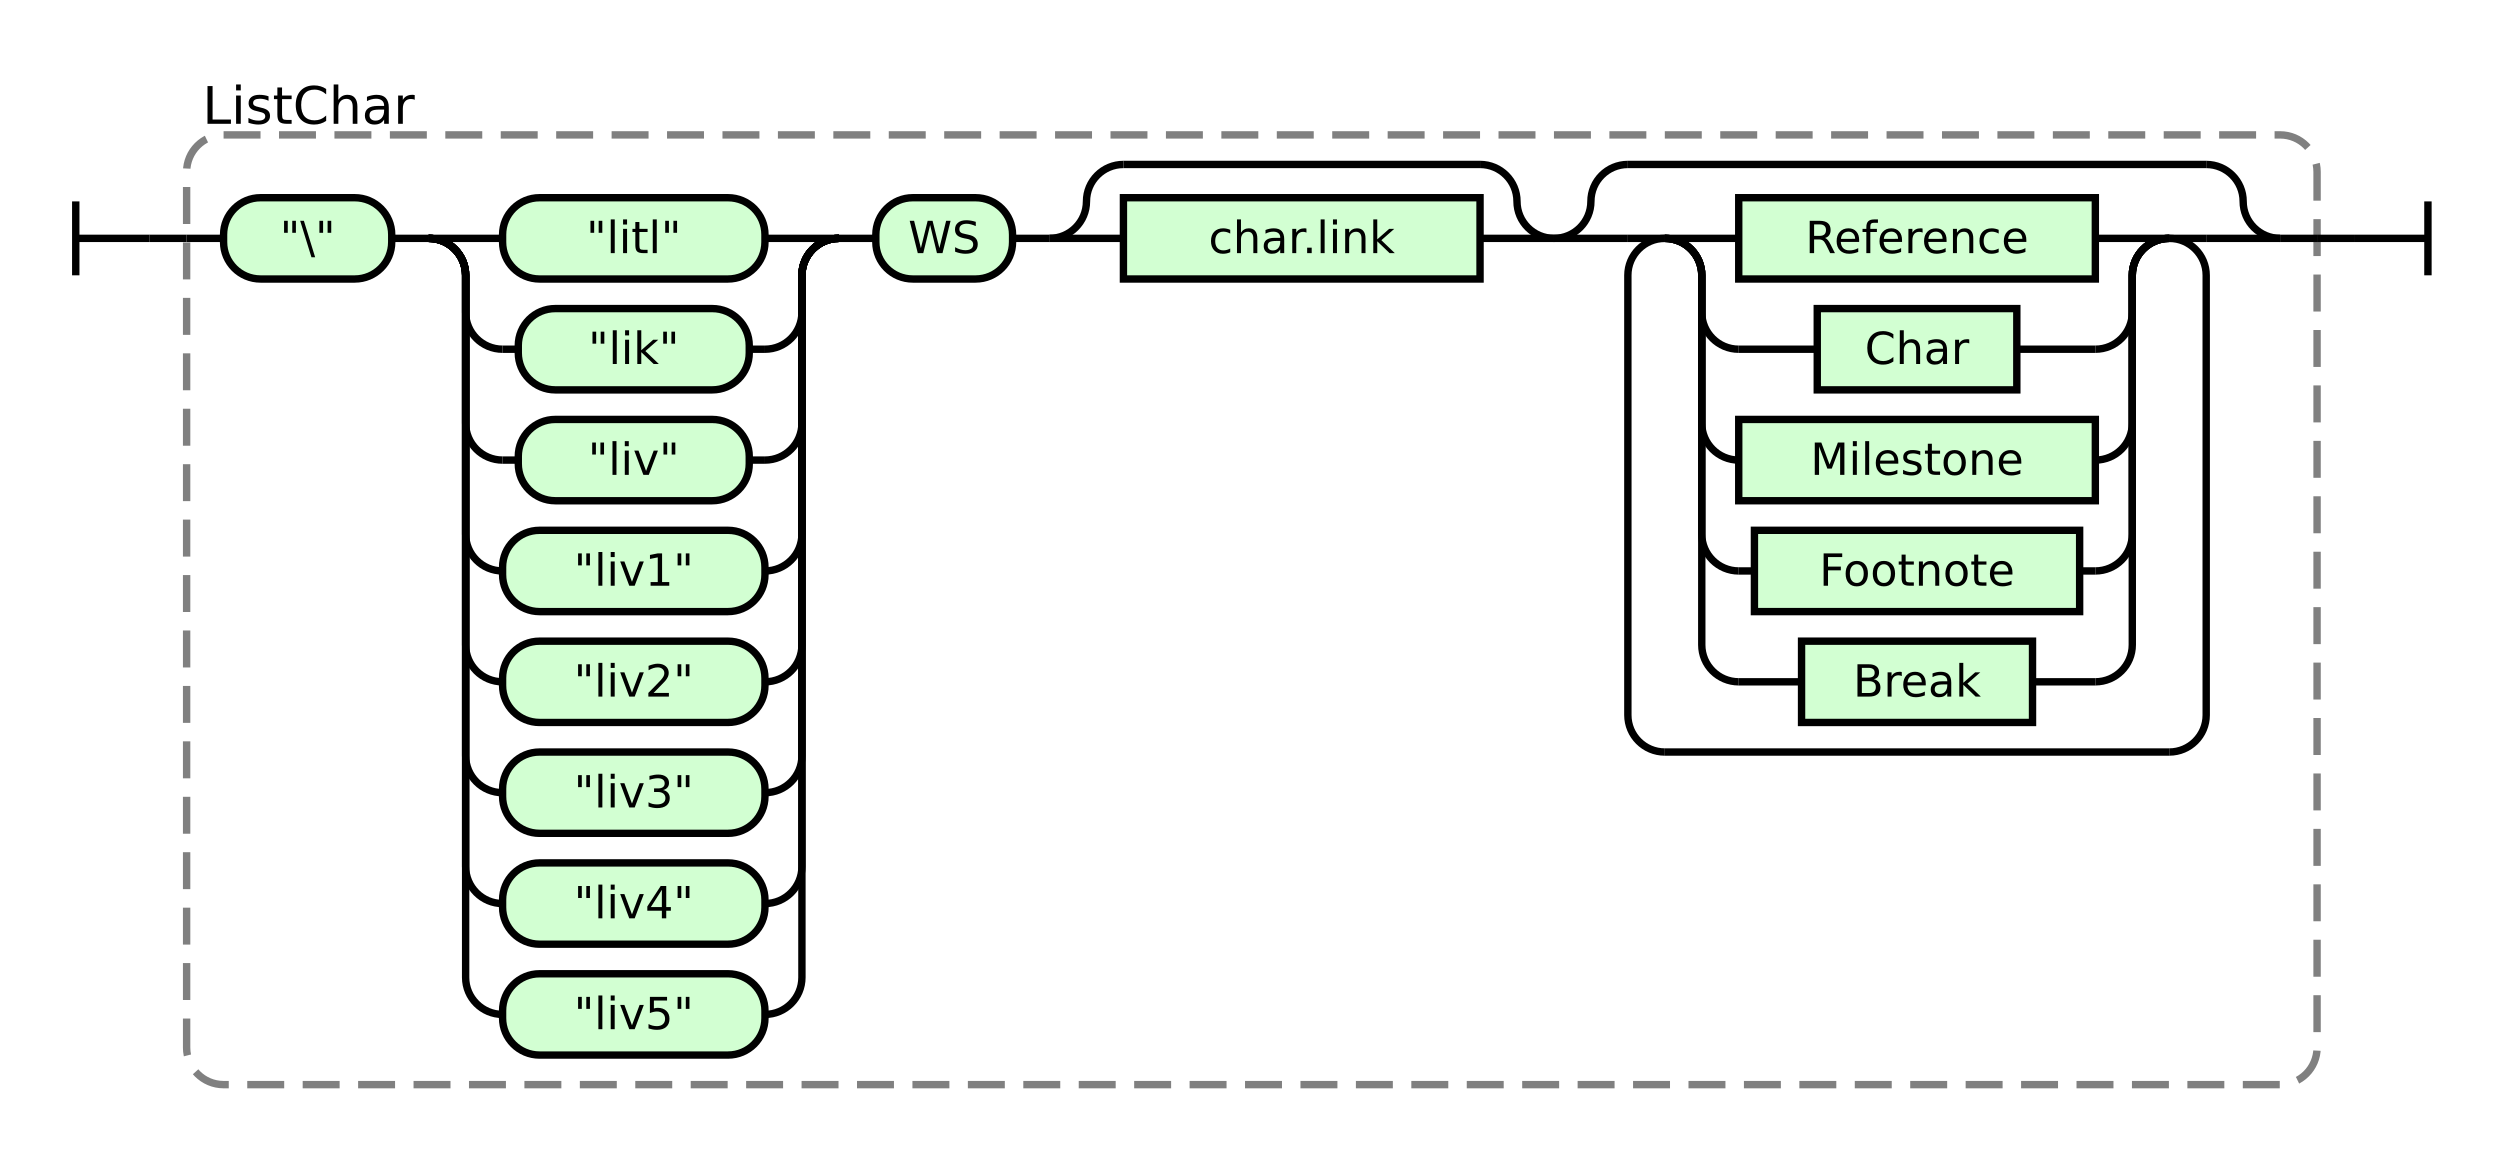
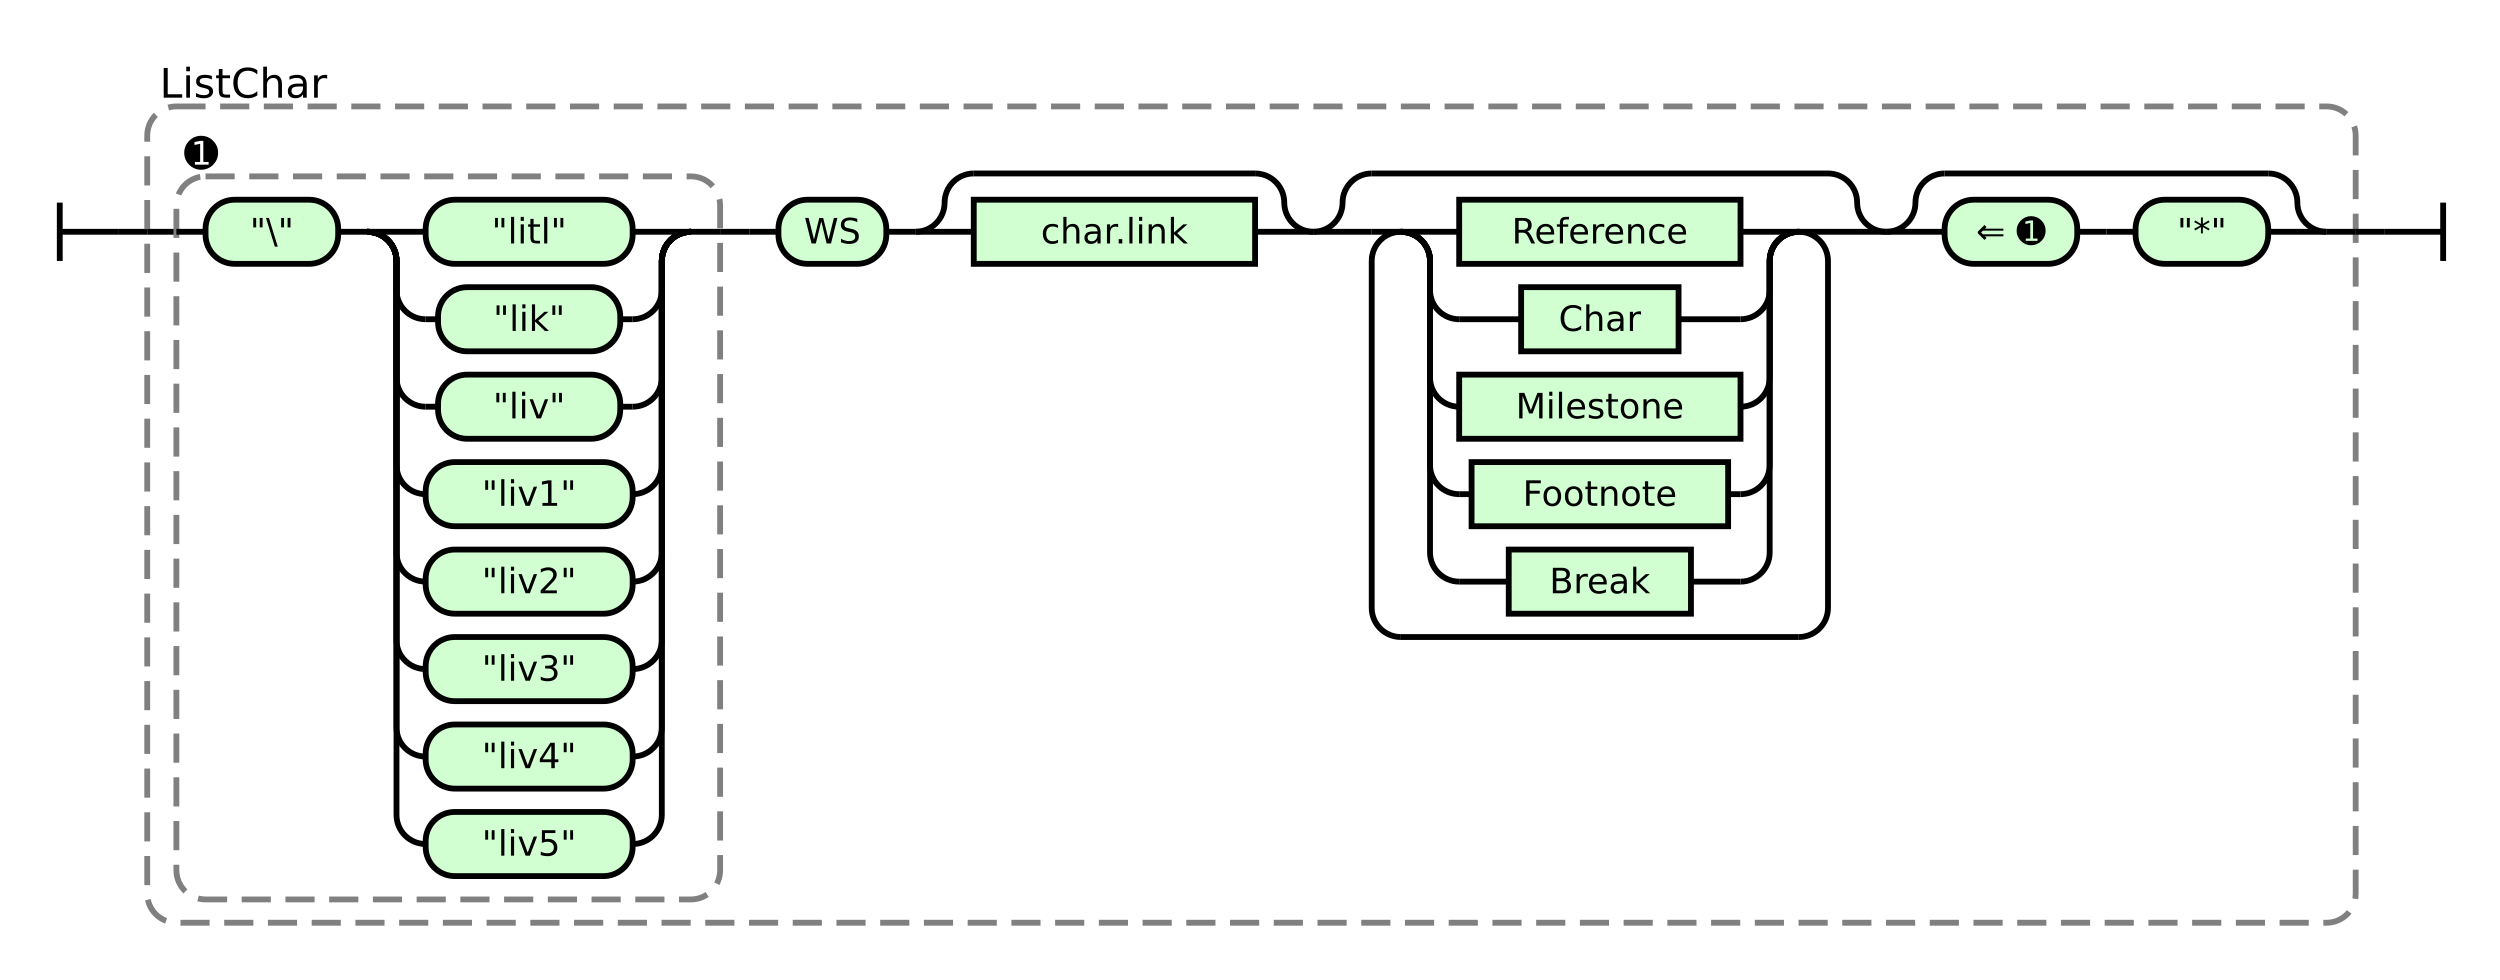
- <svg xmlns="http://www.w3.org/2000/svg" class="railroad-diagram" height="313" viewBox="0 0 676.5 313" width="676.5">
+ <svg xmlns="http://www.w3.org/2000/svg" class="railroad-diagram" height="336" viewBox="0 0 857.5 336" width="857.5">
  <g transform="translate(.5 .5)">
    <style>/*  */
    svg.railroad-diagram {
        background-color:hsl(30,20%,95%);
    }
    svg.railroad-diagram path {
        stroke-width: 2;
        stroke: black;
        fill: none;
    }
    svg.railroad-diagram text {
        font-size: 12px;
        text-anchor: middle;
        font-family: DejaVu Sans;
    }
    svg.railroad-diagram text.label {
        text-anchor:start;
    }
    svg.railroad-diagram text.comment {
        font-family: DejaVu Sans;
        font-size: 14px;
    }
    svg.railroad-diagram rect{
        stroke-width: 2;
        stroke:black;
        fill: rgb(210, 255, 210);
    }
    svg.railroad-diagram rect.group-box {
        stroke: gray;
        stroke-dasharray: 10 5;
        fill: none;
    }
    .terminal {
        font-family: DejaVu Sans;
    }

/*  */
</style>
    <g>
-       <path d="M 20 54 v 20 m 0 -10 h 20" />
+       <path d="M 20 69 v 20 m 0 -10 h 20" />
    </g>
-     <path d="M 40 64 h 10" />
+     <path d="M 40 79 h 10" />
    <g>
-       <path d="M 50 64 h 0.0" />
-       <path d="M 626.5 64 h 0.0" />
-       <rect class="group-box" height="257" rx="10" ry="10" width="576.5" x="50.0" y="36" />
+       <path d="M 50 79 h 0.0" />
+       <path d="M 807.5 79 h 0.0" />
+       <rect class="group-box" height="280" rx="10" ry="10" width="757.5" x="50.0" y="36" />
      <g>
-         <path d="M 50.0 64 h 10.0" />
-         <path d="M 616.5 64 h 10.0" />
-         <g>
-           <path d="M 60.0 64 h 0.0" />
-           <path d="M 273.5 64 h 0.0" />
+         <path d="M 50.0 79 h 10.0" />
+         <path d="M 797.5 79 h 10.0" />
+         <g>
+           <path d="M 60.0 79 h 0.0" />
+           <path d="M 303.5 79 h 0.0" />
+           <g>
+             <path d="M 60.0 79 h 0.0" />
+             <path d="M 246.5 79 h 0.0" />
+             <rect class="group-box" height="248" rx="10" ry="10" width="186.5" x="60.0" y="60" />
+             <g>
+               <path d="M 60.0 79 h 10.0" />
+               <path d="M 236.5 79 h 10.0" />
+               <g class="terminal ">
+                 <path d="M 70.0 79 h 0.0" />
+                 <path d="M 115.5 79 h 0.0" />
+                 <rect height="22" rx="10" ry="10" width="45.5" x="70.0" y="68" />
+                 <text x="92.75" y="83">"\"</text>
+               </g>
+               <path d="M 115.5 79 h 10" />
+               <g>
+                 <path d="M 125.5 79 h 0.0" />
+                 <path d="M 236.5 79 h 0.0" />
+                 <path d="M 125.5 79 h 20" />
+                 <g class="terminal ">
+                   <path d="M 145.5 79 h 0.0" />
+                   <path d="M 216.5 79 h 0.0" />
+                   <rect height="22" rx="10" ry="10" width="71.0" x="145.5" y="68" />
+                   <text x="181.0" y="83">"litl"</text>
+                 </g>
+                 <path d="M 216.5 79 h 20" />
+                 <path d="M 125.5 79 a 10 10 0 0 1 10 10 v 10 a 10 10 0 0 0 10 10" />
+                 <g class="terminal ">
+                   <path d="M 145.5 109 h 4.25" />
+                   <path d="M 212.25 109 h 4.25" />
+                   <rect height="22" rx="10" ry="10" width="62.5" x="149.75" y="98" />
+                   <text x="181.0" y="113">"lik"</text>
+                 </g>
+                 <path d="M 216.5 109 a 10 10 0 0 0 10 -10 v -10 a 10 10 0 0 1 10 -10" />
+                 <path d="M 125.5 79 a 10 10 0 0 1 10 10 v 40 a 10 10 0 0 0 10 10" />
+                 <g class="terminal ">
+                   <path d="M 145.5 139 h 4.25" />
+                   <path d="M 212.25 139 h 4.25" />
+                   <rect height="22" rx="10" ry="10" width="62.5" x="149.75" y="128" />
+                   <text x="181.0" y="143">"liv"</text>
+                 </g>
+                 <path d="M 216.5 139 a 10 10 0 0 0 10 -10 v -40 a 10 10 0 0 1 10 -10" />
+                 <path d="M 125.5 79 a 10 10 0 0 1 10 10 v 70 a 10 10 0 0 0 10 10" />
+                 <g class="terminal ">
+                   <path d="M 145.5 169 h 0.0" />
+                   <path d="M 216.5 169 h 0.0" />
+                   <rect height="22" rx="10" ry="10" width="71.0" x="145.5" y="158" />
+                   <text x="181.0" y="173">"liv1"</text>
+                 </g>
+                 <path d="M 216.5 169 a 10 10 0 0 0 10 -10 v -70 a 10 10 0 0 1 10 -10" />
+                 <path d="M 125.5 79 a 10 10 0 0 1 10 10 v 100 a 10 10 0 0 0 10 10" />
+                 <g class="terminal ">
+                   <path d="M 145.5 199 h 0.0" />
+                   <path d="M 216.5 199 h 0.0" />
+                   <rect height="22" rx="10" ry="10" width="71.0" x="145.5" y="188" />
+                   <text x="181.0" y="203">"liv2"</text>
+                 </g>
+                 <path d="M 216.5 199 a 10 10 0 0 0 10 -10 v -100 a 10 10 0 0 1 10 -10" />
+                 <path d="M 125.5 79 a 10 10 0 0 1 10 10 v 130 a 10 10 0 0 0 10 10" />
+                 <g class="terminal ">
+                   <path d="M 145.5 229 h 0.0" />
+                   <path d="M 216.5 229 h 0.0" />
+                   <rect height="22" rx="10" ry="10" width="71.0" x="145.5" y="218" />
+                   <text x="181.0" y="233">"liv3"</text>
+                 </g>
+                 <path d="M 216.5 229 a 10 10 0 0 0 10 -10 v -130 a 10 10 0 0 1 10 -10" />
+                 <path d="M 125.5 79 a 10 10 0 0 1 10 10 v 160 a 10 10 0 0 0 10 10" />
+                 <g class="terminal ">
+                   <path d="M 145.5 259 h 0.0" />
+                   <path d="M 216.5 259 h 0.0" />
+                   <rect height="22" rx="10" ry="10" width="71.0" x="145.5" y="248" />
+                   <text x="181.0" y="263">"liv4"</text>
+                 </g>
+                 <path d="M 216.5 259 a 10 10 0 0 0 10 -10 v -160 a 10 10 0 0 1 10 -10" />
+                 <path d="M 125.5 79 a 10 10 0 0 1 10 10 v 190 a 10 10 0 0 0 10 10" />
+                 <g class="terminal ">
+                   <path d="M 145.5 289 h 0.0" />
+                   <path d="M 216.5 289 h 0.0" />
+                   <rect height="22" rx="10" ry="10" width="71.0" x="145.5" y="278" />
+                   <text x="181.0" y="293">"liv5"</text>
+                 </g>
+                 <path d="M 216.5 289 a 10 10 0 0 0 10 -10 v -190 a 10 10 0 0 1 10 -10" />
+               </g>
+             </g>
+             <g class="non-terminal ">
+               <path d="M 60.0 52 h 0.0" />
+               <path d="M 77.0 52 h 0.0" />
+               <text class="comment" x="68.5" y="57">➊</text>
+             </g>
+           </g>
+           <path d="M 246.5 79 h 10" />
+           <path d="M 256.5 79 h 10" />
          <g class="terminal ">
-             <path d="M 60.0 64 h 0.0" />
-             <path d="M 105.5 64 h 0.0" />
-             <rect height="22" rx="10" ry="10" width="45.5" x="60.0" y="53" />
-             <text x="82.75" y="68">"\"</text>
-           </g>
-           <path d="M 105.5 64 h 10" />
-           <g>
-             <path d="M 115.5 64 h 0.0" />
-             <path d="M 226.5 64 h 0.0" />
-             <path d="M 115.5 64 h 20" />
+             <path d="M 266.5 79 h 0.0" />
+             <path d="M 303.5 79 h 0.0" />
+             <rect height="22" rx="10" ry="10" width="37.0" x="266.5" y="68" />
+             <text x="285.0" y="83">WS</text>
+           </g>
+         </g>
+         <path d="M 303.5 79 h 10" />
+         <g>
+           <path d="M 313.5 79 h 0.0" />
+           <path d="M 450.0 79 h 0.0" />
+           <path d="M 313.5 79 a 10 10 0 0 0 10 -10 v 0 a 10 10 0 0 1 10 -10" />
+           <g>
+             <path d="M 333.5 59 h 96.5" />
+           </g>
+           <path d="M 430.0 59 a 10 10 0 0 1 10 10 v 0 a 10 10 0 0 0 10 10" />
+           <path d="M 313.5 79 h 20" />
+           <g class="non-terminal ">
+             <path d="M 333.5 79 h 0.0" />
+             <path d="M 430.0 79 h 0.0" />
+             <rect height="22" width="96.5" x="333.5" y="68" />
+             <text x="381.75" y="83">char.link</text>
+           </g>
+           <path d="M 430.0 79 h 20" />
+         </g>
+         <g>
+           <path d="M 450.0 79 h 0.0" />
+           <path d="M 646.5 79 h 0.0" />
+           <path d="M 450.0 79 a 10 10 0 0 0 10 -10 v 0 a 10 10 0 0 1 10 -10" />
+           <g>
+             <path d="M 470.0 59 h 156.5" />
+           </g>
+           <path d="M 626.5 59 a 10 10 0 0 1 10 10 v 0 a 10 10 0 0 0 10 10" />
+           <path d="M 450.0 79 h 20" />
+           <g>
+             <path d="M 470.0 79 h 0.0" />
+             <path d="M 626.5 79 h 0.0" />
+             <path d="M 470.0 79 h 10" />
+             <g>
+               <path d="M 480.0 79 h 0.0" />
+               <path d="M 616.5 79 h 0.0" />
+               <path d="M 480.0 79 h 20" />
+               <g class="non-terminal ">
+                 <path d="M 500.0 79 h 0.0" />
+                 <path d="M 596.5 79 h 0.0" />
+                 <rect height="22" width="96.5" x="500.0" y="68" />
+                 <text x="548.25" y="83">Reference</text>
+               </g>
+               <path d="M 596.5 79 h 20" />
+               <path d="M 480.0 79 a 10 10 0 0 1 10 10 v 10 a 10 10 0 0 0 10 10" />
+               <g class="non-terminal ">
+                 <path d="M 500.0 109 h 21.25" />
+                 <path d="M 575.25 109 h 21.25" />
+                 <rect height="22" width="54.0" x="521.25" y="98" />
+                 <text x="548.25" y="113">Char</text>
+               </g>
+               <path d="M 596.5 109 a 10 10 0 0 0 10 -10 v -10 a 10 10 0 0 1 10 -10" />
+               <path d="M 480.0 79 a 10 10 0 0 1 10 10 v 40 a 10 10 0 0 0 10 10" />
+               <g class="non-terminal ">
+                 <path d="M 500.0 139 h 0.0" />
+                 <path d="M 596.5 139 h 0.0" />
+                 <rect height="22" width="96.5" x="500.0" y="128" />
+                 <text x="548.25" y="143">Milestone</text>
+               </g>
+               <path d="M 596.5 139 a 10 10 0 0 0 10 -10 v -40 a 10 10 0 0 1 10 -10" />
+               <path d="M 480.0 79 a 10 10 0 0 1 10 10 v 70 a 10 10 0 0 0 10 10" />
+               <g class="non-terminal ">
+                 <path d="M 500.0 169 h 4.25" />
+                 <path d="M 592.25 169 h 4.25" />
+                 <rect height="22" width="88.0" x="504.25" y="158" />
+                 <text x="548.25" y="173">Footnote</text>
+               </g>
+               <path d="M 596.5 169 a 10 10 0 0 0 10 -10 v -70 a 10 10 0 0 1 10 -10" />
+               <path d="M 480.0 79 a 10 10 0 0 1 10 10 v 100 a 10 10 0 0 0 10 10" />
+               <g class="non-terminal ">
+                 <path d="M 500.0 199 h 17.0" />
+                 <path d="M 579.5 199 h 17.0" />
+                 <rect height="22" width="62.5" x="517.0" y="188" />
+                 <text x="548.25" y="203">Break</text>
+               </g>
+               <path d="M 596.5 199 a 10 10 0 0 0 10 -10 v -100 a 10 10 0 0 1 10 -10" />
+             </g>
+             <path d="M 616.5 79 h 10" />
+             <path d="M 480.0 79 a 10 10 0 0 0 -10 10 v 119 a 10 10 0 0 0 10 10" />
+             <g>
+               <path d="M 480.0 218 h 136.5" />
+             </g>
+             <path d="M 616.5 218 a 10 10 0 0 0 10 -10 v -119 a 10 10 0 0 0 -10 -10" />
+           </g>
+           <path d="M 626.5 79 h 20" />
+         </g>
+         <g>
+           <path d="M 646.5 79 h 0.0" />
+           <path d="M 797.5 79 h 0.0" />
+           <path d="M 646.5 79 a 10 10 0 0 0 10 -10 v 0 a 10 10 0 0 1 10 -10" />
+           <g>
+             <path d="M 666.5 59 h 111.0" />
+           </g>
+           <path d="M 777.5 59 a 10 10 0 0 1 10 10 v 0 a 10 10 0 0 0 10 10" />
+           <path d="M 646.5 79 h 20" />
+           <g>
+             <path d="M 666.5 79 h 0.0" />
+             <path d="M 777.5 79 h 0.0" />
            <g class="terminal ">
-               <path d="M 135.5 64 h 0.0" />
-               <path d="M 206.5 64 h 0.0" />
-               <rect height="22" rx="10" ry="10" width="71.0" x="135.5" y="53" />
-               <text x="171.0" y="68">"litl"</text>
-             </g>
-             <path d="M 206.5 64 h 20" />
-             <path d="M 115.5 64 a 10 10 0 0 1 10 10 v 10 a 10 10 0 0 0 10 10" />
+               <path d="M 666.5 79 h 0.0" />
+               <path d="M 712.0 79 h 0.0" />
+               <rect height="22" rx="10" ry="10" width="45.5" x="666.5" y="68" />
+               <text x="689.25" y="83">⇐ ➊</text>
+             </g>
+             <path d="M 712.0 79 h 10" />
+             <path d="M 722.0 79 h 10" />
            <g class="terminal ">
-               <path d="M 135.5 94 h 4.25" />
-               <path d="M 202.25 94 h 4.25" />
-               <rect height="22" rx="10" ry="10" width="62.5" x="139.75" y="83" />
-               <text x="171.0" y="98">"lik"</text>
-             </g>
-             <path d="M 206.5 94 a 10 10 0 0 0 10 -10 v -10 a 10 10 0 0 1 10 -10" />
-             <path d="M 115.5 64 a 10 10 0 0 1 10 10 v 40 a 10 10 0 0 0 10 10" />
-             <g class="terminal ">
-               <path d="M 135.5 124 h 4.25" />
-               <path d="M 202.25 124 h 4.25" />
-               <rect height="22" rx="10" ry="10" width="62.5" x="139.75" y="113" />
-               <text x="171.0" y="128">"liv"</text>
-             </g>
-             <path d="M 206.5 124 a 10 10 0 0 0 10 -10 v -40 a 10 10 0 0 1 10 -10" />
-             <path d="M 115.5 64 a 10 10 0 0 1 10 10 v 70 a 10 10 0 0 0 10 10" />
-             <g class="terminal ">
-               <path d="M 135.5 154 h 0.0" />
-               <path d="M 206.5 154 h 0.0" />
-               <rect height="22" rx="10" ry="10" width="71.0" x="135.5" y="143" />
-               <text x="171.0" y="158">"liv1"</text>
-             </g>
-             <path d="M 206.5 154 a 10 10 0 0 0 10 -10 v -70 a 10 10 0 0 1 10 -10" />
-             <path d="M 115.5 64 a 10 10 0 0 1 10 10 v 100 a 10 10 0 0 0 10 10" />
-             <g class="terminal ">
-               <path d="M 135.5 184 h 0.0" />
-               <path d="M 206.5 184 h 0.0" />
-               <rect height="22" rx="10" ry="10" width="71.0" x="135.5" y="173" />
-               <text x="171.0" y="188">"liv2"</text>
-             </g>
-             <path d="M 206.5 184 a 10 10 0 0 0 10 -10 v -100 a 10 10 0 0 1 10 -10" />
-             <path d="M 115.5 64 a 10 10 0 0 1 10 10 v 130 a 10 10 0 0 0 10 10" />
-             <g class="terminal ">
-               <path d="M 135.5 214 h 0.0" />
-               <path d="M 206.5 214 h 0.0" />
-               <rect height="22" rx="10" ry="10" width="71.0" x="135.5" y="203" />
-               <text x="171.0" y="218">"liv3"</text>
-             </g>
-             <path d="M 206.5 214 a 10 10 0 0 0 10 -10 v -130 a 10 10 0 0 1 10 -10" />
-             <path d="M 115.5 64 a 10 10 0 0 1 10 10 v 160 a 10 10 0 0 0 10 10" />
-             <g class="terminal ">
-               <path d="M 135.5 244 h 0.0" />
-               <path d="M 206.5 244 h 0.0" />
-               <rect height="22" rx="10" ry="10" width="71.0" x="135.5" y="233" />
-               <text x="171.0" y="248">"liv4"</text>
-             </g>
-             <path d="M 206.5 244 a 10 10 0 0 0 10 -10 v -160 a 10 10 0 0 1 10 -10" />
-             <path d="M 115.5 64 a 10 10 0 0 1 10 10 v 190 a 10 10 0 0 0 10 10" />
-             <g class="terminal ">
-               <path d="M 135.5 274 h 0.0" />
-               <path d="M 206.5 274 h 0.0" />
-               <rect height="22" rx="10" ry="10" width="71.0" x="135.5" y="263" />
-               <text x="171.0" y="278">"liv5"</text>
-             </g>
-             <path d="M 206.5 274 a 10 10 0 0 0 10 -10 v -190 a 10 10 0 0 1 10 -10" />
-           </g>
-           <path d="M 226.5 64 h 10" />
-           <g class="terminal ">
-             <path d="M 236.5 64 h 0.0" />
-             <path d="M 273.5 64 h 0.0" />
-             <rect height="22" rx="10" ry="10" width="37.0" x="236.5" y="53" />
-             <text x="255.0" y="68">WS</text>
-           </g>
-         </g>
-         <path d="M 273.5 64 h 10" />
-         <g>
-           <path d="M 283.5 64 h 0.0" />
-           <path d="M 420.0 64 h 0.0" />
-           <path d="M 283.5 64 a 10 10 0 0 0 10 -10 v 0 a 10 10 0 0 1 10 -10" />
-           <g>
-             <path d="M 303.5 44 h 96.5" />
-           </g>
-           <path d="M 400.0 44 a 10 10 0 0 1 10 10 v 0 a 10 10 0 0 0 10 10" />
-           <path d="M 283.5 64 h 20" />
-           <g class="non-terminal ">
-             <path d="M 303.5 64 h 0.0" />
-             <path d="M 400.0 64 h 0.0" />
-             <rect height="22" width="96.5" x="303.5" y="53" />
-             <text x="351.75" y="68">char.link</text>
-           </g>
-           <path d="M 400.0 64 h 20" />
-         </g>
-         <g>
-           <path d="M 420.0 64 h 0.0" />
-           <path d="M 616.5 64 h 0.0" />
-           <path d="M 420.0 64 a 10 10 0 0 0 10 -10 v 0 a 10 10 0 0 1 10 -10" />
-           <g>
-             <path d="M 440.0 44 h 156.5" />
-           </g>
-           <path d="M 596.5 44 a 10 10 0 0 1 10 10 v 0 a 10 10 0 0 0 10 10" />
-           <path d="M 420.0 64 h 20" />
-           <g>
-             <path d="M 440.0 64 h 0.0" />
-             <path d="M 596.5 64 h 0.0" />
-             <path d="M 440.0 64 h 10" />
-             <g>
-               <path d="M 450.0 64 h 0.0" />
-               <path d="M 586.5 64 h 0.0" />
-               <path d="M 450.0 64 h 20" />
-               <g class="non-terminal ">
-                 <path d="M 470.0 64 h 0.0" />
-                 <path d="M 566.5 64 h 0.0" />
-                 <rect height="22" width="96.5" x="470.0" y="53" />
-                 <text x="518.25" y="68">Reference</text>
-               </g>
-               <path d="M 566.5 64 h 20" />
-               <path d="M 450.0 64 a 10 10 0 0 1 10 10 v 10 a 10 10 0 0 0 10 10" />
-               <g class="non-terminal ">
-                 <path d="M 470.0 94 h 21.25" />
-                 <path d="M 545.25 94 h 21.25" />
-                 <rect height="22" width="54.0" x="491.25" y="83" />
-                 <text x="518.25" y="98">Char</text>
-               </g>
-               <path d="M 566.5 94 a 10 10 0 0 0 10 -10 v -10 a 10 10 0 0 1 10 -10" />
-               <path d="M 450.0 64 a 10 10 0 0 1 10 10 v 40 a 10 10 0 0 0 10 10" />
-               <g class="non-terminal ">
-                 <path d="M 470.0 124 h 0.0" />
-                 <path d="M 566.5 124 h 0.0" />
-                 <rect height="22" width="96.5" x="470.0" y="113" />
-                 <text x="518.25" y="128">Milestone</text>
-               </g>
-               <path d="M 566.5 124 a 10 10 0 0 0 10 -10 v -40 a 10 10 0 0 1 10 -10" />
-               <path d="M 450.0 64 a 10 10 0 0 1 10 10 v 70 a 10 10 0 0 0 10 10" />
-               <g class="non-terminal ">
-                 <path d="M 470.0 154 h 4.25" />
-                 <path d="M 562.25 154 h 4.25" />
-                 <rect height="22" width="88.0" x="474.25" y="143" />
-                 <text x="518.25" y="158">Footnote</text>
-               </g>
-               <path d="M 566.5 154 a 10 10 0 0 0 10 -10 v -70 a 10 10 0 0 1 10 -10" />
-               <path d="M 450.0 64 a 10 10 0 0 1 10 10 v 100 a 10 10 0 0 0 10 10" />
-               <g class="non-terminal ">
-                 <path d="M 470.0 184 h 17.0" />
-                 <path d="M 549.5 184 h 17.0" />
-                 <rect height="22" width="62.5" x="487.0" y="173" />
-                 <text x="518.25" y="188">Break</text>
-               </g>
-               <path d="M 566.5 184 a 10 10 0 0 0 10 -10 v -100 a 10 10 0 0 1 10 -10" />
-             </g>
-             <path d="M 586.5 64 h 10" />
-             <path d="M 450.0 64 a 10 10 0 0 0 -10 10 v 119 a 10 10 0 0 0 10 10" />
-             <g>
-               <path d="M 450.0 203 h 136.5" />
-             </g>
-             <path d="M 586.5 203 a 10 10 0 0 0 10 -10 v -119 a 10 10 0 0 0 -10 -10" />
-           </g>
-           <path d="M 596.5 64 h 20" />
+               <path d="M 732.0 79 h 0.0" />
+               <path d="M 777.5 79 h 0.0" />
+               <rect height="22" rx="10" ry="10" width="45.5" x="732.0" y="68" />
+               <text x="754.75" y="83">"*"</text>
+             </g>
+           </g>
+           <path d="M 777.5 79 h 20" />
        </g>
      </g>
      <g class="non-terminal ">
        <path d="M 50.0 28 h 0.0" />
        <path d="M 116.0 28 h 0.0" />
        <text class="comment" x="83.0" y="33">ListChar</text>
      </g>
    </g>
-     <path d="M 626.5 64 h 10" />
-     <path d="M 636.5 64 h 20 m 0 -10 v 20" />
+     <path d="M 807.5 79 h 10" />
+     <path d="M 817.5 79 h 20 m 0 -10 v 20" />
  </g>
</svg>
